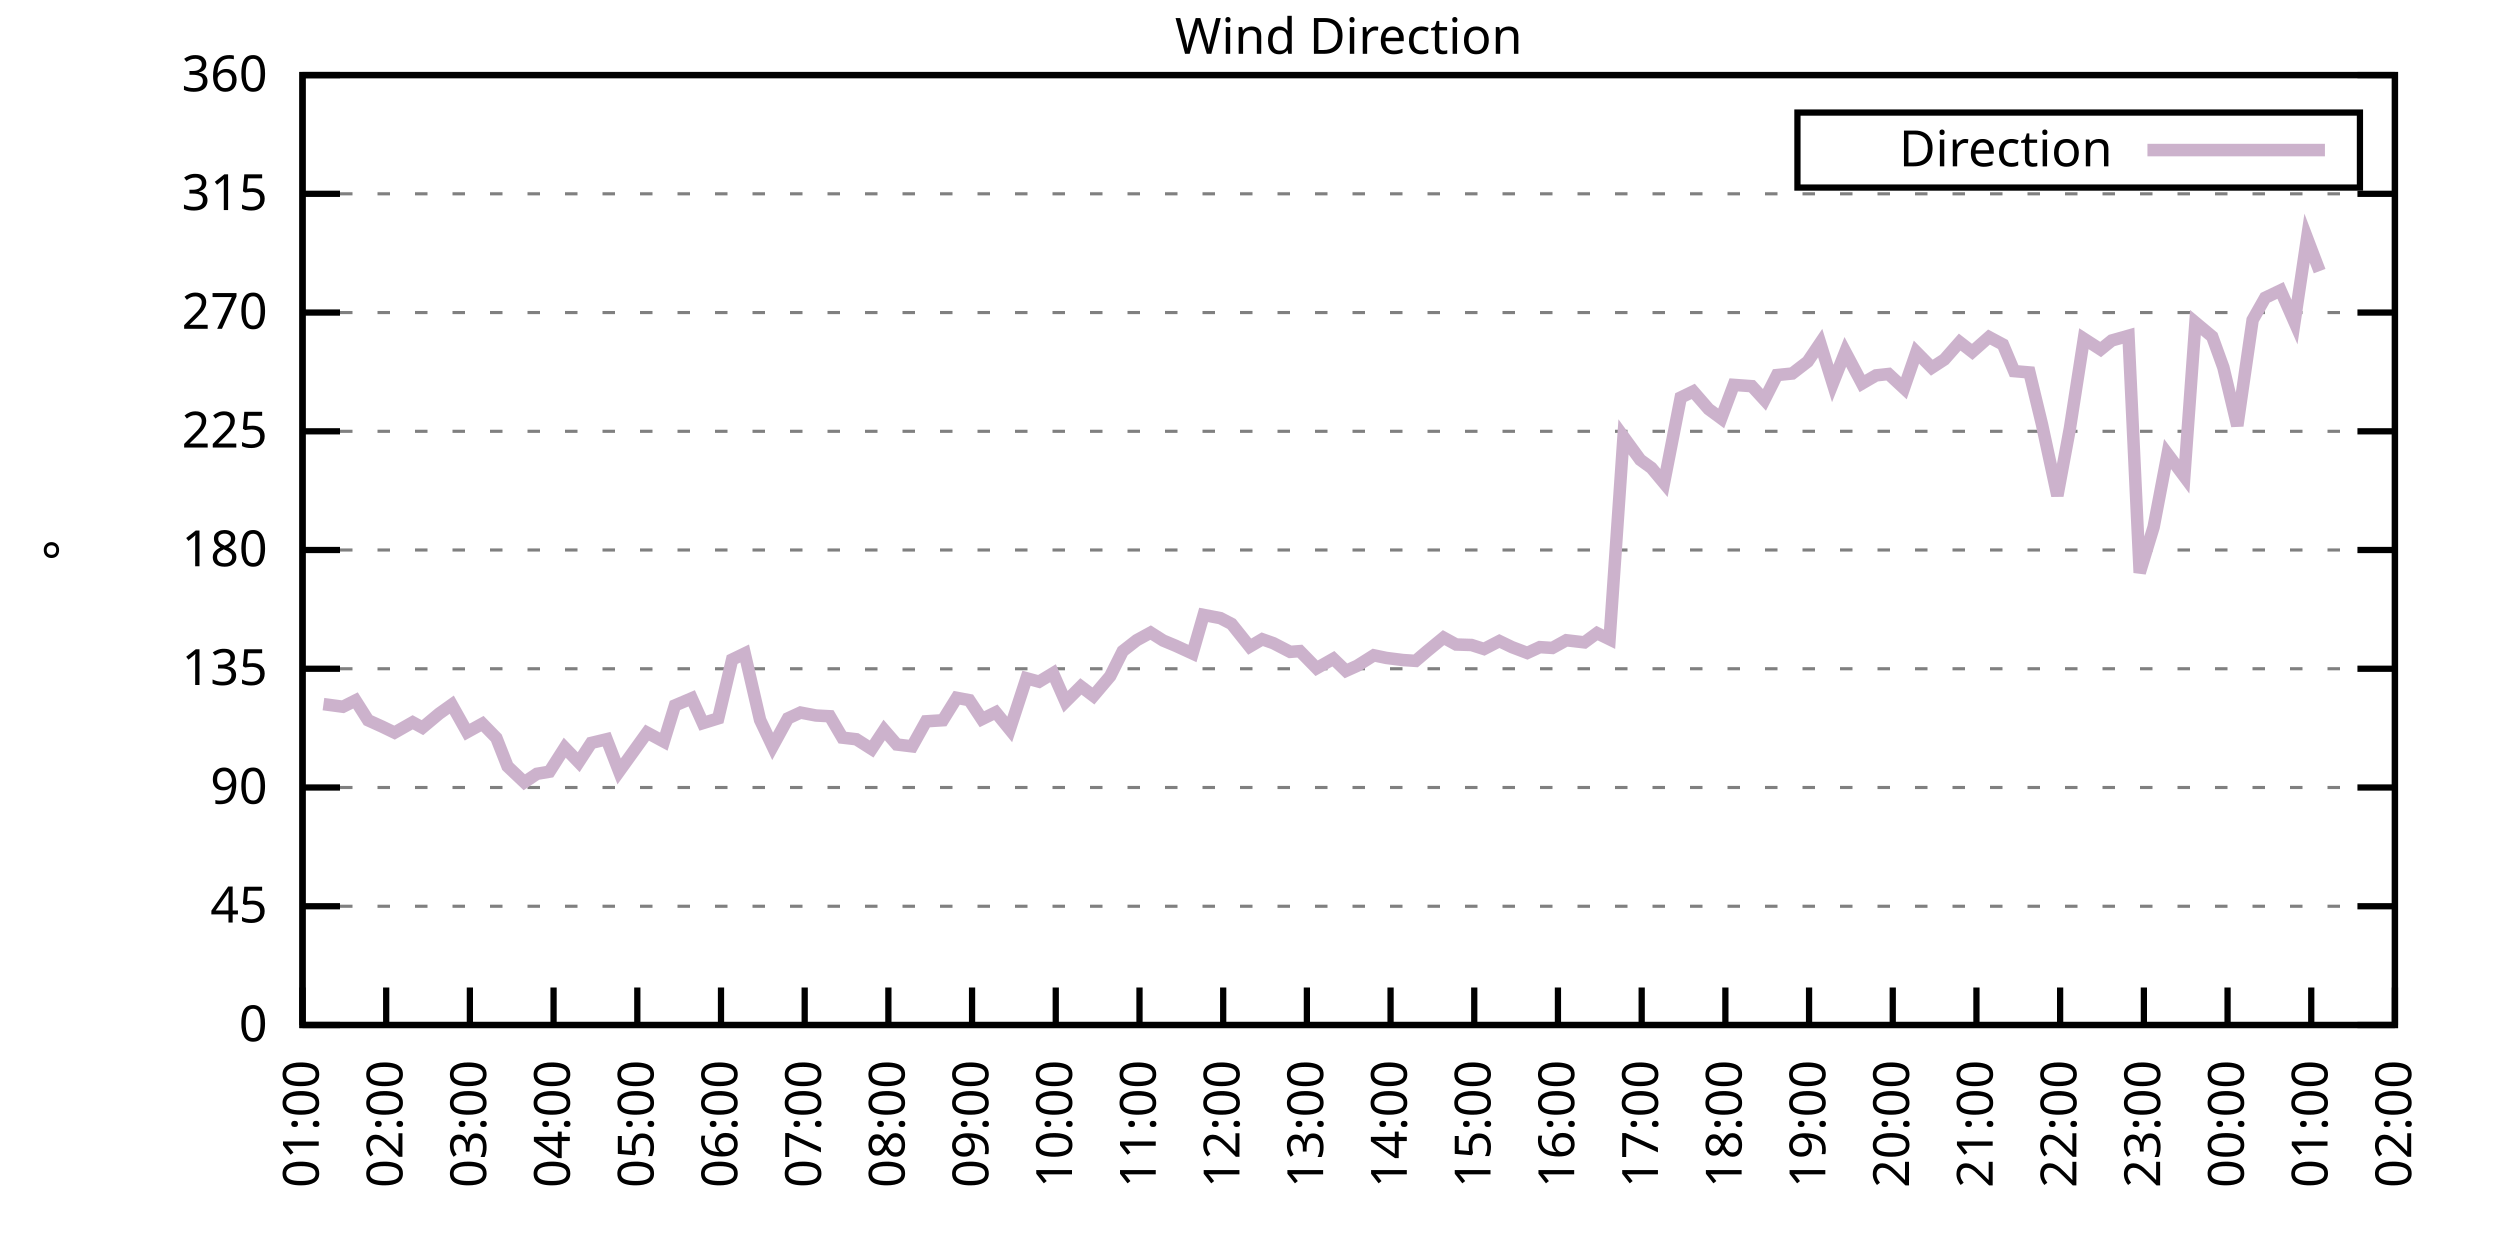
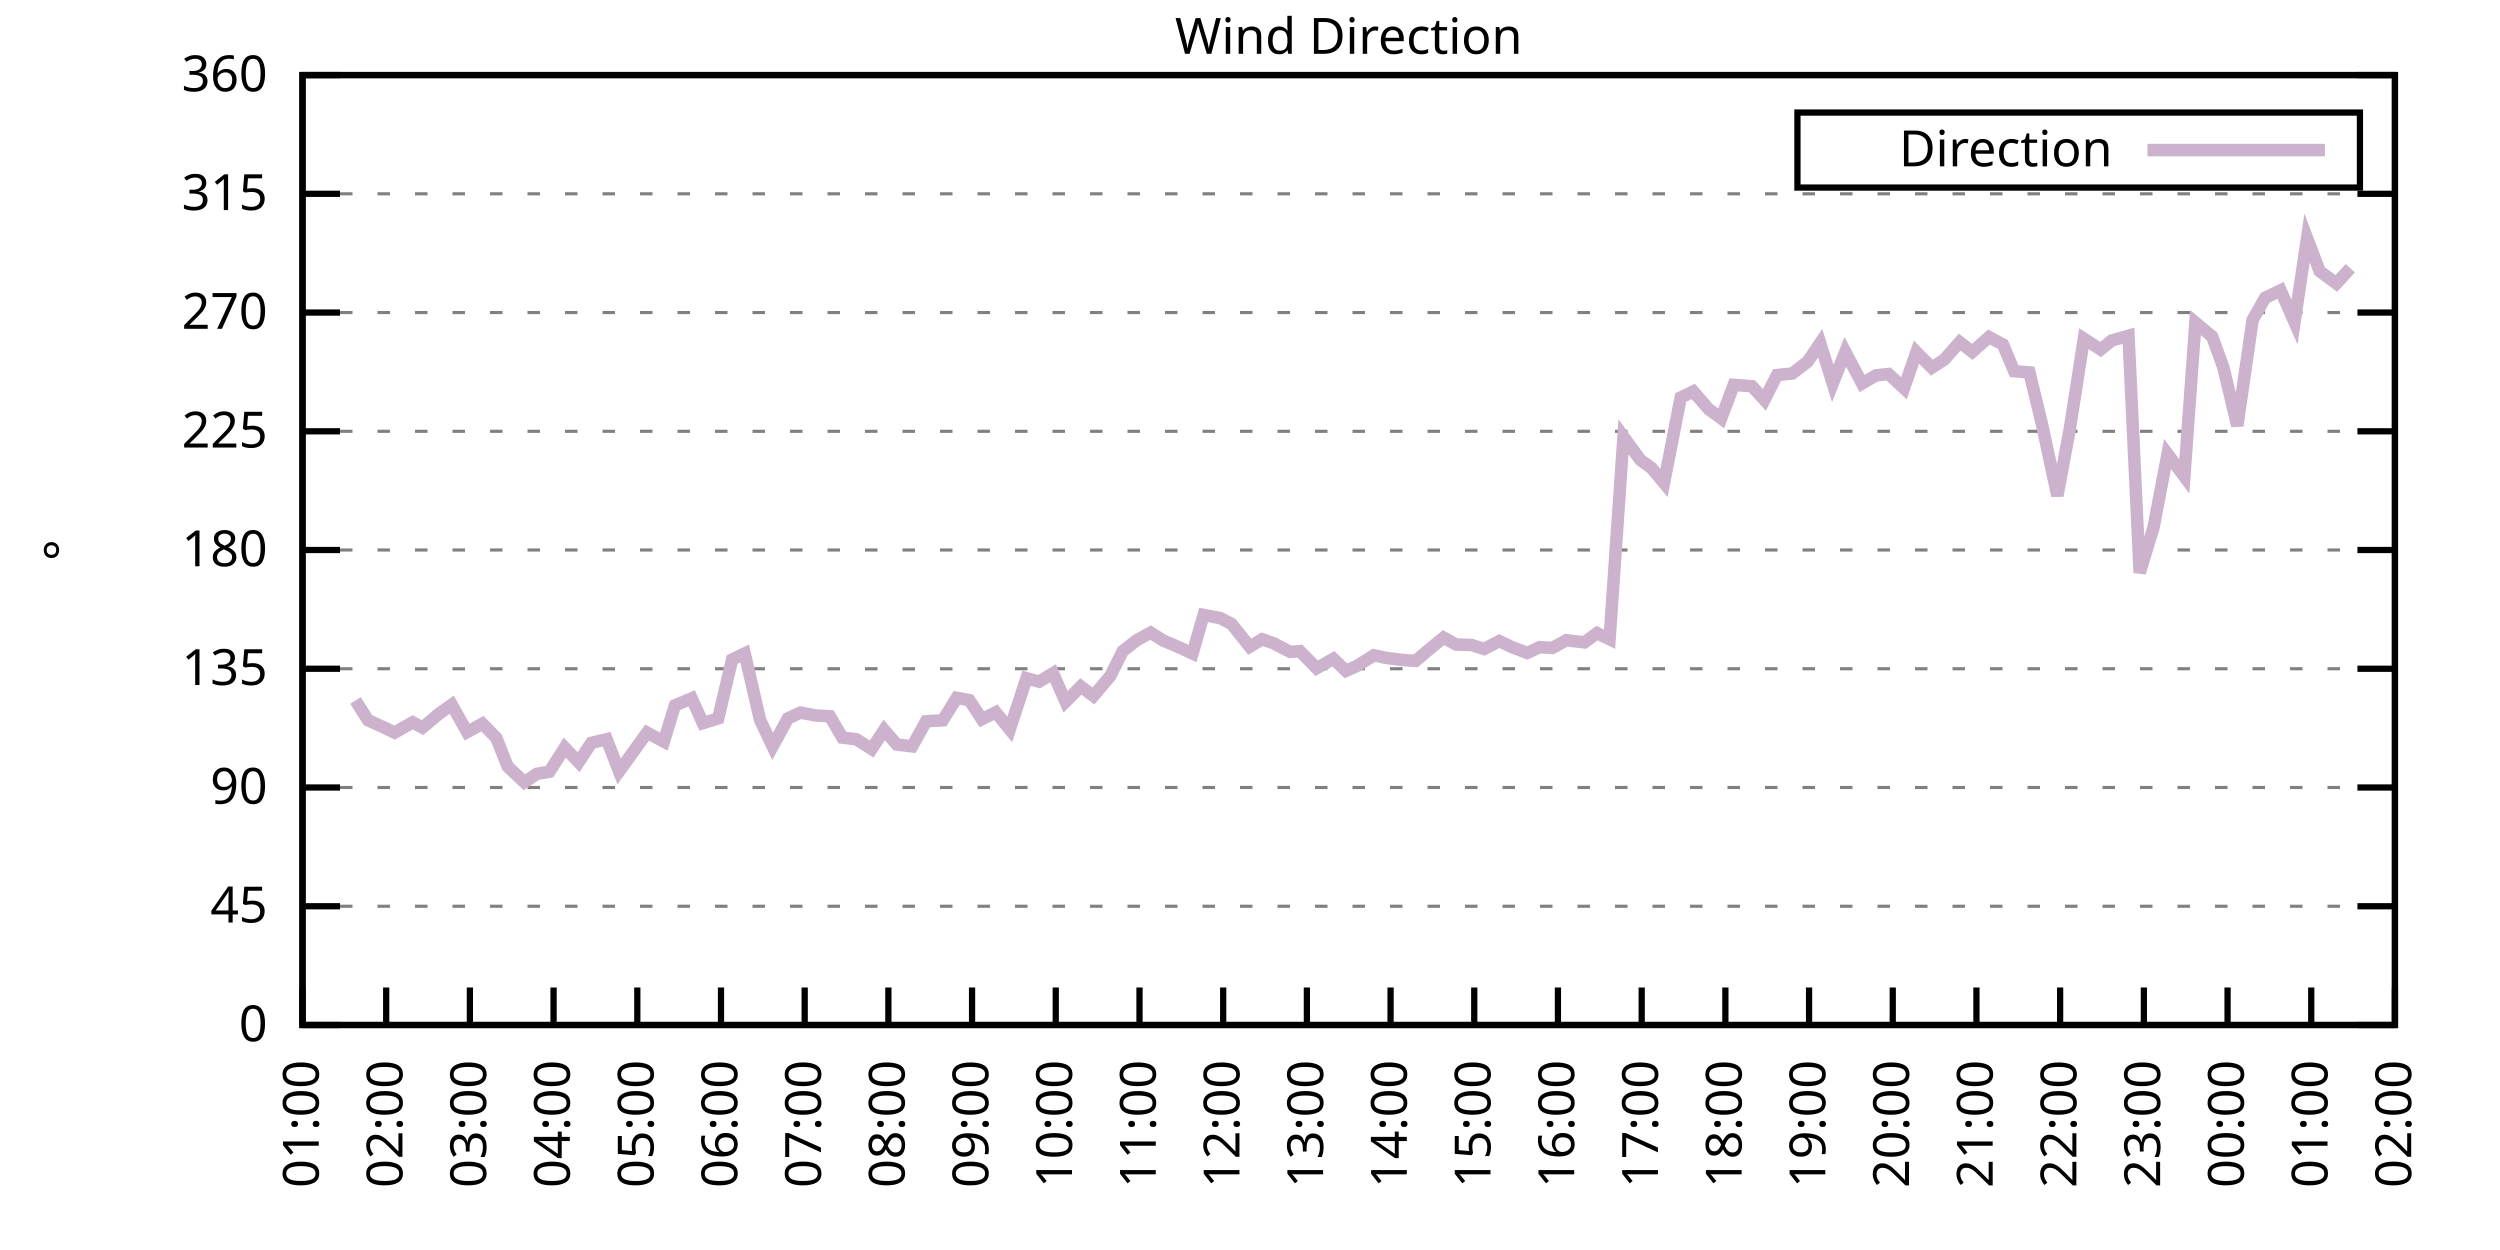
<svg xmlns="http://www.w3.org/2000/svg" xmlns:xlink="http://www.w3.org/1999/xlink" width="400" height="200" viewBox="0 0 400 200">
  <g id="gnuplot_canvas">
    <rect x="0" y="0" width="400" height="200" fill="none" />
    <defs>
      <circle id="gpDot" r="0.5" stroke-width="0.5" stroke="currentColor" />
      <path id="gpPt0" stroke-width="0.333" stroke="currentColor" d="M-1,0 h2 M0,-1 v2" />
      <path id="gpPt1" stroke-width="0.333" stroke="currentColor" d="M-1,-1 L1,1 M1,-1 L-1,1" />
      <path id="gpPt2" stroke-width="0.333" stroke="currentColor" d="M-1,0 L1,0 M0,-1 L0,1 M-1,-1 L1,1 M-1,1 L1,-1" />
      <rect id="gpPt3" stroke-width="0.333" stroke="currentColor" x="-1" y="-1" width="2" height="2" />
      <rect id="gpPt4" stroke-width="0.333" stroke="currentColor" fill="currentColor" x="-1" y="-1" width="2" height="2" />
      <circle id="gpPt5" stroke-width="0.333" stroke="currentColor" cx="0" cy="0" r="1" />
      <use xlink:href="#gpPt5" id="gpPt6" fill="currentColor" stroke="none" />
      <path id="gpPt7" stroke-width="0.333" stroke="currentColor" d="M0,-1.33 L-1.33,0.67 L1.33,0.67 z" />
      <use xlink:href="#gpPt7" id="gpPt8" fill="currentColor" stroke="none" />
      <use xlink:href="#gpPt7" id="gpPt9" stroke="currentColor" transform="rotate(180)" />
      <use xlink:href="#gpPt9" id="gpPt10" fill="currentColor" stroke="none" />
      <use xlink:href="#gpPt3" id="gpPt11" stroke="currentColor" transform="rotate(45)" />
      <use xlink:href="#gpPt11" id="gpPt12" fill="currentColor" stroke="none" />
      <path id="gpPt13" stroke-width="0.333" stroke="currentColor" d="M0,1.330 L1.265,0.411 L0.782,-1.067 L-0.782,-1.076 L-1.265,0.411 z" />
      <use xlink:href="#gpPt13" id="gpPt14" fill="currentColor" stroke="none" />
      <filter id="textbox" filterUnits="objectBoundingBox" x="0" y="0" height="1" width="1">
        <feFlood flood-color="white" flood-opacity="1" result="bgnd" />
        <feComposite in="SourceGraphic" in2="bgnd" operator="atop" />
      </filter>
      <filter id="greybox" filterUnits="objectBoundingBox" x="0" y="0" height="1" width="1">
        <feFlood flood-color="lightgrey" flood-opacity="1" result="grey" />
        <feComposite in="SourceGraphic" in2="grey" operator="atop" />
      </filter>
    </defs>
    <g fill="none" color="white" stroke="currentColor" stroke-width="1.00" stroke-linecap="butt" stroke-linejoin="miter">
</g>
    <g fill="none" color="black" stroke="currentColor" stroke-width="1.00" stroke-linecap="butt" stroke-linejoin="miter">
      <g stroke="none" shape-rendering="crispEdges">
        <polygon fill="rgb(255, 255, 255)" points="48.40,164.00 383.18,164.00 383.18,12.02 48.40,12.02 " />
      </g>
    </g>
    <g fill="none" color="black" stroke="currentColor" stroke-width="1.00" stroke-linecap="butt" stroke-linejoin="miter">
</g>
    <g fill="none" color="black" stroke="black" stroke-width="0.50" stroke-linecap="butt" stroke-linejoin="miter">
</g>
    <g fill="none" color="gray" stroke="currentColor" stroke-width="0.50" stroke-linecap="butt" stroke-linejoin="miter">
      <path stroke="gray" stroke-dasharray="2,4" class="gridline" d="M48.40,164.00 L383.19,164.00  " />
    </g>
    <g fill="none" color="gray" stroke="gray" stroke-width="1.00" stroke-linecap="butt" stroke-linejoin="miter">
</g>
    <g fill="none" color="black" stroke="currentColor" stroke-width="1.00" stroke-linecap="butt" stroke-linejoin="miter">
      <path stroke="black" d="M48.40,164.00 L54.40,164.00 M383.19,164.00 L377.19,164.00  " />
      <g transform="translate(42.80,166.60)" stroke="none" fill="black" font-family="Sans" font-size="8.00" text-anchor="end">
        <text>
          <tspan font-family="Sans"> 0</tspan>
        </text>
      </g>
    </g>
    <g fill="none" color="black" stroke="currentColor" stroke-width="1.00" stroke-linecap="butt" stroke-linejoin="miter">
</g>
    <g fill="none" color="black" stroke="black" stroke-width="0.50" stroke-linecap="butt" stroke-linejoin="miter">
</g>
    <g fill="none" color="gray" stroke="currentColor" stroke-width="0.50" stroke-linecap="butt" stroke-linejoin="miter">
      <path stroke="gray" stroke-dasharray="2,4" class="gridline" d="M48.40,145.00 L383.19,145.00  " />
    </g>
    <g fill="none" color="gray" stroke="gray" stroke-width="1.00" stroke-linecap="butt" stroke-linejoin="miter">
</g>
    <g fill="none" color="black" stroke="currentColor" stroke-width="1.00" stroke-linecap="butt" stroke-linejoin="miter">
      <path stroke="black" d="M48.40,145.00 L54.40,145.00 M383.19,145.00 L377.19,145.00  " />
      <g transform="translate(42.80,147.60)" stroke="none" fill="black" font-family="Sans" font-size="8.00" text-anchor="end">
        <text>
          <tspan font-family="Sans"> 45</tspan>
        </text>
      </g>
    </g>
    <g fill="none" color="black" stroke="currentColor" stroke-width="1.00" stroke-linecap="butt" stroke-linejoin="miter">
</g>
    <g fill="none" color="black" stroke="black" stroke-width="0.50" stroke-linecap="butt" stroke-linejoin="miter">
</g>
    <g fill="none" color="gray" stroke="currentColor" stroke-width="0.50" stroke-linecap="butt" stroke-linejoin="miter">
      <path stroke="gray" stroke-dasharray="2,4" class="gridline" d="M48.40,126.00 L383.19,126.00  " />
    </g>
    <g fill="none" color="gray" stroke="gray" stroke-width="1.00" stroke-linecap="butt" stroke-linejoin="miter">
</g>
    <g fill="none" color="black" stroke="currentColor" stroke-width="1.00" stroke-linecap="butt" stroke-linejoin="miter">
      <path stroke="black" d="M48.40,126.00 L54.40,126.00 M383.19,126.00 L377.19,126.00  " />
      <g transform="translate(42.80,128.60)" stroke="none" fill="black" font-family="Sans" font-size="8.00" text-anchor="end">
        <text>
          <tspan font-family="Sans"> 90</tspan>
        </text>
      </g>
    </g>
    <g fill="none" color="black" stroke="currentColor" stroke-width="1.00" stroke-linecap="butt" stroke-linejoin="miter">
</g>
    <g fill="none" color="black" stroke="black" stroke-width="0.50" stroke-linecap="butt" stroke-linejoin="miter">
</g>
    <g fill="none" color="gray" stroke="currentColor" stroke-width="0.50" stroke-linecap="butt" stroke-linejoin="miter">
      <path stroke="gray" stroke-dasharray="2,4" class="gridline" d="M48.40,107.00 L383.19,107.00  " />
    </g>
    <g fill="none" color="gray" stroke="gray" stroke-width="1.00" stroke-linecap="butt" stroke-linejoin="miter">
</g>
    <g fill="none" color="black" stroke="currentColor" stroke-width="1.00" stroke-linecap="butt" stroke-linejoin="miter">
      <path stroke="black" d="M48.40,107.00 L54.40,107.00 M383.19,107.00 L377.19,107.00  " />
      <g transform="translate(42.80,109.60)" stroke="none" fill="black" font-family="Sans" font-size="8.00" text-anchor="end">
        <text>
          <tspan font-family="Sans"> 135</tspan>
        </text>
      </g>
    </g>
    <g fill="none" color="black" stroke="currentColor" stroke-width="1.00" stroke-linecap="butt" stroke-linejoin="miter">
</g>
    <g fill="none" color="black" stroke="black" stroke-width="0.50" stroke-linecap="butt" stroke-linejoin="miter">
</g>
    <g fill="none" color="gray" stroke="currentColor" stroke-width="0.50" stroke-linecap="butt" stroke-linejoin="miter">
      <path stroke="gray" stroke-dasharray="2,4" class="gridline" d="M48.40,88.00 L383.19,88.00  " />
    </g>
    <g fill="none" color="gray" stroke="gray" stroke-width="1.00" stroke-linecap="butt" stroke-linejoin="miter">
</g>
    <g fill="none" color="black" stroke="currentColor" stroke-width="1.00" stroke-linecap="butt" stroke-linejoin="miter">
      <path stroke="black" d="M48.40,88.00 L54.40,88.00 M383.19,88.00 L377.19,88.00  " />
      <g transform="translate(42.80,90.60)" stroke="none" fill="black" font-family="Sans" font-size="8.00" text-anchor="end">
        <text>
          <tspan font-family="Sans"> 180</tspan>
        </text>
      </g>
    </g>
    <g fill="none" color="black" stroke="currentColor" stroke-width="1.00" stroke-linecap="butt" stroke-linejoin="miter">
</g>
    <g fill="none" color="black" stroke="black" stroke-width="0.50" stroke-linecap="butt" stroke-linejoin="miter">
</g>
    <g fill="none" color="gray" stroke="currentColor" stroke-width="0.50" stroke-linecap="butt" stroke-linejoin="miter">
      <path stroke="gray" stroke-dasharray="2,4" class="gridline" d="M48.40,69.01 L383.19,69.01  " />
    </g>
    <g fill="none" color="gray" stroke="gray" stroke-width="1.00" stroke-linecap="butt" stroke-linejoin="miter">
</g>
    <g fill="none" color="black" stroke="currentColor" stroke-width="1.00" stroke-linecap="butt" stroke-linejoin="miter">
      <path stroke="black" d="M48.40,69.01 L54.40,69.01 M383.19,69.01 L377.19,69.01  " />
      <g transform="translate(42.80,71.61)" stroke="none" fill="black" font-family="Sans" font-size="8.00" text-anchor="end">
        <text>
          <tspan font-family="Sans"> 225</tspan>
        </text>
      </g>
    </g>
    <g fill="none" color="black" stroke="currentColor" stroke-width="1.00" stroke-linecap="butt" stroke-linejoin="miter">
</g>
    <g fill="none" color="black" stroke="black" stroke-width="0.50" stroke-linecap="butt" stroke-linejoin="miter">
</g>
    <g fill="none" color="gray" stroke="currentColor" stroke-width="0.50" stroke-linecap="butt" stroke-linejoin="miter">
      <path stroke="gray" stroke-dasharray="2,4" class="gridline" d="M48.40,50.01 L383.19,50.01  " />
    </g>
    <g fill="none" color="gray" stroke="gray" stroke-width="1.00" stroke-linecap="butt" stroke-linejoin="miter">
</g>
    <g fill="none" color="black" stroke="currentColor" stroke-width="1.00" stroke-linecap="butt" stroke-linejoin="miter">
      <path stroke="black" d="M48.40,50.01 L54.40,50.01 M383.19,50.01 L377.19,50.01  " />
      <g transform="translate(42.80,52.61)" stroke="none" fill="black" font-family="Sans" font-size="8.00" text-anchor="end">
        <text>
          <tspan font-family="Sans"> 270</tspan>
        </text>
      </g>
    </g>
    <g fill="none" color="black" stroke="currentColor" stroke-width="1.00" stroke-linecap="butt" stroke-linejoin="miter">
</g>
    <g fill="none" color="black" stroke="black" stroke-width="0.50" stroke-linecap="butt" stroke-linejoin="miter">
</g>
    <g fill="none" color="gray" stroke="currentColor" stroke-width="0.50" stroke-linecap="butt" stroke-linejoin="miter">
      <path stroke="gray" stroke-dasharray="2,4" class="gridline" d="M48.40,31.01 L383.19,31.01  " />
    </g>
    <g fill="none" color="gray" stroke="gray" stroke-width="1.00" stroke-linecap="butt" stroke-linejoin="miter">
</g>
    <g fill="none" color="black" stroke="currentColor" stroke-width="1.00" stroke-linecap="butt" stroke-linejoin="miter">
      <path stroke="black" d="M48.40,31.01 L54.40,31.01 M383.19,31.01 L377.19,31.01  " />
      <g transform="translate(42.80,33.61)" stroke="none" fill="black" font-family="Sans" font-size="8.00" text-anchor="end">
        <text>
          <tspan font-family="Sans"> 315</tspan>
        </text>
      </g>
    </g>
    <g fill="none" color="black" stroke="currentColor" stroke-width="1.00" stroke-linecap="butt" stroke-linejoin="miter">
</g>
    <g fill="none" color="black" stroke="black" stroke-width="0.50" stroke-linecap="butt" stroke-linejoin="miter">
</g>
    <g fill="none" color="gray" stroke="currentColor" stroke-width="0.50" stroke-linecap="butt" stroke-linejoin="miter">
      <path stroke="gray" stroke-dasharray="2,4" class="gridline" d="M48.40,12.01 L383.19,12.01  " />
    </g>
    <g fill="none" color="gray" stroke="gray" stroke-width="1.00" stroke-linecap="butt" stroke-linejoin="miter">
</g>
    <g fill="none" color="black" stroke="currentColor" stroke-width="1.00" stroke-linecap="butt" stroke-linejoin="miter">
      <path stroke="black" d="M48.40,12.01 L54.40,12.01 M383.19,12.01 L377.19,12.01  " />
      <g transform="translate(42.80,14.61)" stroke="none" fill="black" font-family="Sans" font-size="8.00" text-anchor="end">
        <text>
          <tspan font-family="Sans"> 360</tspan>
        </text>
      </g>
    </g>
    <g fill="none" color="black" stroke="currentColor" stroke-width="1.00" stroke-linecap="butt" stroke-linejoin="miter">
      <path stroke="black" d="M48.40,164.00 L48.40,158.00  " />
      <g transform="translate(51.00,169.60) rotate(270.00)" stroke="none" fill="black" font-family="Sans" font-size="8.00" text-anchor="end">
        <text>
          <tspan font-family="Sans">01:00</tspan>
        </text>
      </g>
    </g>
    <g fill="none" color="black" stroke="currentColor" stroke-width="1.00" stroke-linecap="butt" stroke-linejoin="miter">
      <path stroke="black" d="M61.79,164.00 L61.79,158.00  " />
      <g transform="translate(64.39,169.60) rotate(270.00)" stroke="none" fill="black" font-family="Sans" font-size="8.00" text-anchor="end">
        <text>
          <tspan font-family="Sans">02:00</tspan>
        </text>
      </g>
    </g>
    <g fill="none" color="black" stroke="currentColor" stroke-width="1.00" stroke-linecap="butt" stroke-linejoin="miter">
      <path stroke="black" d="M75.18,164.00 L75.18,158.00  " />
      <g transform="translate(77.78,169.60) rotate(270.00)" stroke="none" fill="black" font-family="Sans" font-size="8.00" text-anchor="end">
        <text>
          <tspan font-family="Sans">03:00</tspan>
        </text>
      </g>
    </g>
    <g fill="none" color="black" stroke="currentColor" stroke-width="1.00" stroke-linecap="butt" stroke-linejoin="miter">
      <path stroke="black" d="M88.57,164.00 L88.57,158.00  " />
      <g transform="translate(91.17,169.60) rotate(270.00)" stroke="none" fill="black" font-family="Sans" font-size="8.00" text-anchor="end">
        <text>
          <tspan font-family="Sans">04:00</tspan>
        </text>
      </g>
    </g>
    <g fill="none" color="black" stroke="currentColor" stroke-width="1.00" stroke-linecap="butt" stroke-linejoin="miter">
      <path stroke="black" d="M101.97,164.00 L101.97,158.00  " />
      <g transform="translate(104.57,169.60) rotate(270.00)" stroke="none" fill="black" font-family="Sans" font-size="8.00" text-anchor="end">
        <text>
          <tspan font-family="Sans">05:00</tspan>
        </text>
      </g>
    </g>
    <g fill="none" color="black" stroke="currentColor" stroke-width="1.00" stroke-linecap="butt" stroke-linejoin="miter">
      <path stroke="black" d="M115.36,164.00 L115.36,158.00  " />
      <g transform="translate(117.96,169.60) rotate(270.00)" stroke="none" fill="black" font-family="Sans" font-size="8.00" text-anchor="end">
        <text>
          <tspan font-family="Sans">06:00</tspan>
        </text>
      </g>
    </g>
    <g fill="none" color="black" stroke="currentColor" stroke-width="1.00" stroke-linecap="butt" stroke-linejoin="miter">
      <path stroke="black" d="M128.75,164.00 L128.75,158.00  " />
      <g transform="translate(131.35,169.60) rotate(270.00)" stroke="none" fill="black" font-family="Sans" font-size="8.00" text-anchor="end">
        <text>
          <tspan font-family="Sans">07:00</tspan>
        </text>
      </g>
    </g>
    <g fill="none" color="black" stroke="currentColor" stroke-width="1.00" stroke-linecap="butt" stroke-linejoin="miter">
      <path stroke="black" d="M142.14,164.00 L142.14,158.00  " />
      <g transform="translate(144.74,169.60) rotate(270.00)" stroke="none" fill="black" font-family="Sans" font-size="8.00" text-anchor="end">
        <text>
          <tspan font-family="Sans">08:00</tspan>
        </text>
      </g>
    </g>
    <g fill="none" color="black" stroke="currentColor" stroke-width="1.00" stroke-linecap="butt" stroke-linejoin="miter">
      <path stroke="black" d="M155.53,164.00 L155.53,158.00  " />
      <g transform="translate(158.13,169.60) rotate(270.00)" stroke="none" fill="black" font-family="Sans" font-size="8.00" text-anchor="end">
        <text>
          <tspan font-family="Sans">09:00</tspan>
        </text>
      </g>
    </g>
    <g fill="none" color="black" stroke="currentColor" stroke-width="1.00" stroke-linecap="butt" stroke-linejoin="miter">
      <path stroke="black" d="M168.92,164.00 L168.92,158.00  " />
      <g transform="translate(171.52,169.60) rotate(270.00)" stroke="none" fill="black" font-family="Sans" font-size="8.00" text-anchor="end">
        <text>
          <tspan font-family="Sans">10:00</tspan>
        </text>
      </g>
    </g>
    <g fill="none" color="black" stroke="currentColor" stroke-width="1.00" stroke-linecap="butt" stroke-linejoin="miter">
      <path stroke="black" d="M182.32,164.00 L182.32,158.00  " />
      <g transform="translate(184.92,169.60) rotate(270.00)" stroke="none" fill="black" font-family="Sans" font-size="8.00" text-anchor="end">
        <text>
          <tspan font-family="Sans">11:00</tspan>
        </text>
      </g>
    </g>
    <g fill="none" color="black" stroke="currentColor" stroke-width="1.00" stroke-linecap="butt" stroke-linejoin="miter">
      <path stroke="black" d="M195.71,164.00 L195.71,158.00  " />
      <g transform="translate(198.31,169.60) rotate(270.00)" stroke="none" fill="black" font-family="Sans" font-size="8.00" text-anchor="end">
        <text>
          <tspan font-family="Sans">12:00</tspan>
        </text>
      </g>
    </g>
    <g fill="none" color="black" stroke="currentColor" stroke-width="1.00" stroke-linecap="butt" stroke-linejoin="miter">
      <path stroke="black" d="M209.10,164.00 L209.10,158.00  " />
      <g transform="translate(211.70,169.60) rotate(270.00)" stroke="none" fill="black" font-family="Sans" font-size="8.00" text-anchor="end">
        <text>
          <tspan font-family="Sans">13:00</tspan>
        </text>
      </g>
    </g>
    <g fill="none" color="black" stroke="currentColor" stroke-width="1.00" stroke-linecap="butt" stroke-linejoin="miter">
      <path stroke="black" d="M222.49,164.00 L222.49,158.00  " />
      <g transform="translate(225.09,169.60) rotate(270.00)" stroke="none" fill="black" font-family="Sans" font-size="8.00" text-anchor="end">
        <text>
          <tspan font-family="Sans">14:00</tspan>
        </text>
      </g>
    </g>
    <g fill="none" color="black" stroke="currentColor" stroke-width="1.00" stroke-linecap="butt" stroke-linejoin="miter">
      <path stroke="black" d="M235.88,164.00 L235.88,158.00  " />
      <g transform="translate(238.48,169.60) rotate(270.00)" stroke="none" fill="black" font-family="Sans" font-size="8.00" text-anchor="end">
        <text>
          <tspan font-family="Sans">15:00</tspan>
        </text>
      </g>
    </g>
    <g fill="none" color="black" stroke="currentColor" stroke-width="1.00" stroke-linecap="butt" stroke-linejoin="miter">
      <path stroke="black" d="M249.27,164.00 L249.27,158.00  " />
      <g transform="translate(251.87,169.60) rotate(270.00)" stroke="none" fill="black" font-family="Sans" font-size="8.00" text-anchor="end">
        <text>
          <tspan font-family="Sans">16:00</tspan>
        </text>
      </g>
    </g>
    <g fill="none" color="black" stroke="currentColor" stroke-width="1.00" stroke-linecap="butt" stroke-linejoin="miter">
      <path stroke="black" d="M262.67,164.00 L262.67,158.00  " />
      <g transform="translate(265.27,169.60) rotate(270.00)" stroke="none" fill="black" font-family="Sans" font-size="8.00" text-anchor="end">
        <text>
          <tspan font-family="Sans">17:00</tspan>
        </text>
      </g>
    </g>
    <g fill="none" color="black" stroke="currentColor" stroke-width="1.00" stroke-linecap="butt" stroke-linejoin="miter">
      <path stroke="black" d="M276.06,164.00 L276.06,158.00  " />
      <g transform="translate(278.66,169.60) rotate(270.00)" stroke="none" fill="black" font-family="Sans" font-size="8.00" text-anchor="end">
        <text>
          <tspan font-family="Sans">18:00</tspan>
        </text>
      </g>
    </g>
    <g fill="none" color="black" stroke="currentColor" stroke-width="1.00" stroke-linecap="butt" stroke-linejoin="miter">
      <path stroke="black" d="M289.45,164.00 L289.45,158.00  " />
      <g transform="translate(292.05,169.60) rotate(270.00)" stroke="none" fill="black" font-family="Sans" font-size="8.00" text-anchor="end">
        <text>
          <tspan font-family="Sans">19:00</tspan>
        </text>
      </g>
    </g>
    <g fill="none" color="black" stroke="currentColor" stroke-width="1.00" stroke-linecap="butt" stroke-linejoin="miter">
      <path stroke="black" d="M302.84,164.00 L302.84,158.00  " />
      <g transform="translate(305.44,169.60) rotate(270.00)" stroke="none" fill="black" font-family="Sans" font-size="8.00" text-anchor="end">
        <text>
          <tspan font-family="Sans">20:00</tspan>
        </text>
      </g>
    </g>
    <g fill="none" color="black" stroke="currentColor" stroke-width="1.00" stroke-linecap="butt" stroke-linejoin="miter">
      <path stroke="black" d="M316.23,164.00 L316.23,158.00  " />
      <g transform="translate(318.83,169.60) rotate(270.00)" stroke="none" fill="black" font-family="Sans" font-size="8.00" text-anchor="end">
        <text>
          <tspan font-family="Sans">21:00</tspan>
        </text>
      </g>
    </g>
    <g fill="none" color="black" stroke="currentColor" stroke-width="1.00" stroke-linecap="butt" stroke-linejoin="miter">
      <path stroke="black" d="M329.62,164.00 L329.62,158.00  " />
      <g transform="translate(332.22,169.60) rotate(270.00)" stroke="none" fill="black" font-family="Sans" font-size="8.00" text-anchor="end">
        <text>
          <tspan font-family="Sans">22:00</tspan>
        </text>
      </g>
    </g>
    <g fill="none" color="black" stroke="currentColor" stroke-width="1.00" stroke-linecap="butt" stroke-linejoin="miter">
      <path stroke="black" d="M343.02,164.00 L343.02,158.00  " />
      <g transform="translate(345.62,169.60) rotate(270.00)" stroke="none" fill="black" font-family="Sans" font-size="8.00" text-anchor="end">
        <text>
          <tspan font-family="Sans">23:00</tspan>
        </text>
      </g>
    </g>
    <g fill="none" color="black" stroke="currentColor" stroke-width="1.00" stroke-linecap="butt" stroke-linejoin="miter">
      <path stroke="black" d="M356.41,164.00 L356.41,158.00  " />
      <g transform="translate(359.01,169.60) rotate(270.00)" stroke="none" fill="black" font-family="Sans" font-size="8.00" text-anchor="end">
        <text>
          <tspan font-family="Sans">00:00</tspan>
        </text>
      </g>
    </g>
    <g fill="none" color="black" stroke="currentColor" stroke-width="1.00" stroke-linecap="butt" stroke-linejoin="miter">
      <path stroke="black" d="M369.80,164.00 L369.80,158.00  " />
      <g transform="translate(372.40,169.60) rotate(270.00)" stroke="none" fill="black" font-family="Sans" font-size="8.00" text-anchor="end">
        <text>
          <tspan font-family="Sans">01:00</tspan>
        </text>
      </g>
    </g>
    <g fill="none" color="black" stroke="currentColor" stroke-width="1.00" stroke-linecap="butt" stroke-linejoin="miter">
      <path stroke="black" d="M383.19,164.00 L383.19,158.00  " />
      <g transform="translate(385.79,169.60) rotate(270.00)" stroke="none" fill="black" font-family="Sans" font-size="8.00" text-anchor="end">
        <text>
          <tspan font-family="Sans">02:00</tspan>
        </text>
      </g>
    </g>
    <g fill="none" color="black" stroke="currentColor" stroke-width="1.00" stroke-linecap="butt" stroke-linejoin="miter">
</g>
    <g fill="none" color="black" stroke="currentColor" stroke-width="1.00" stroke-linecap="butt" stroke-linejoin="miter">
      <path stroke="black" d="M48.40,12.01 L48.40,164.00 L383.19,164.00 L383.19,12.01 L48.40,12.01 Z  " />
    </g>
    <g fill="none" color="black" stroke="currentColor" stroke-width="1.00" stroke-linecap="butt" stroke-linejoin="miter">
</g>
    <g fill="none" color="black" stroke="currentColor" stroke-width="1.00" stroke-linecap="butt" stroke-linejoin="miter">
      <path stroke="black" d="M287.59,30.01 L287.59,18.01 L377.59,18.01 L377.59,30.01 L287.59,30.01 Z  " />
    </g>
    <g id="Wind_direction_plot_1">
      <g fill="none" color="white" stroke="black" stroke-width="2.00" stroke-linecap="butt" stroke-linejoin="miter">
</g>
      <g fill="none" color="black" stroke="currentColor" stroke-width="2.00" stroke-linecap="butt" stroke-linejoin="miter">
        <g transform="translate(337.99,26.61)" stroke="none" fill="black" font-family="Sans" font-size="8.00" text-anchor="end">
          <text>
            <tspan font-family="Sans">Direction</tspan>
          </text>
        </g>
      </g>
      <g fill="none" color="black" stroke="currentColor" stroke-width="2.00" stroke-linecap="butt" stroke-linejoin="miter">
-         <path stroke="rgb(204, 178, 204)" d="M343.59,24.01 L371.99,24.01 M51.75,112.66 L54.87,113.08 L56.88,112.07 L58.89,115.24 L61.12,116.25 L63.13,117.22   L66.03,115.57 L67.59,116.42 L70.27,114.18 L72.28,112.75 L74.74,117.14 L77.19,115.79 L79.42,118.07 L81.21,122.62   L83.89,125.16 L85.90,123.81 L87.91,123.47 L90.36,119.63 L92.59,121.95 L94.60,118.87 L97.06,118.28 L99.06,123.43   L103.53,117.22 L106.21,118.66 L107.99,112.87 L110.67,111.73 L112.46,115.70 L114.91,114.94 L117.14,105.53 L119.15,104.56   L121.61,115.19 L123.62,119.42 L126.07,114.94 L128.08,114.01 L130.54,114.48 L132.77,114.60 L134.78,118.02 L137.01,118.28   L139.46,119.84 L141.47,116.80 L143.48,119.12 L145.94,119.42 L148.17,115.41 L150.85,115.24 L153.08,111.65 L155.09,112.03   L157.10,115.07 L159.33,113.97 L161.56,116.71 L164.24,108.52 L166.25,109.07 L168.48,107.72 L170.49,112.28 L172.94,109.83   L174.95,111.35 L177.63,108.19 L179.64,104.18 L181.87,102.44 L184.10,101.22 L186.11,102.49 L188.12,103.33 L190.80,104.56   L192.58,98.39 L195.26,98.90 L197.05,99.83 L199.95,103.46 L201.96,102.28 L203.74,102.91 L206.42,104.30 L207.98,104.18   L210.66,106.92 L213.34,105.40 L215.35,107.34 L217.13,106.54 L219.81,104.85 L221.82,105.27 L224.50,105.61 L226.51,105.74   L228.29,104.22 L230.97,102.02 L232.98,103.12 L235.44,103.20 L237.44,103.84 L239.90,102.57 L241.91,103.54 L244.36,104.47   L246.37,103.54 L248.38,103.67 L250.61,102.44 L253.51,102.78 L255.52,101.30 L257.53,102.28 L259.76,69.89 L262.44,73.57   L264.23,74.87 L266.24,77.28 L268.92,63.60 L270.92,62.63 L273.38,65.46 L275.39,66.94 L277.40,61.58 L280.30,61.79   L282.31,63.98 L284.32,60.01 L286.77,59.76 L289.23,57.86 L291.23,54.90 L293.24,61.36 L295.25,56.30 L297.93,61.36   L300.16,60.06 L302.17,59.84 L304.63,62.12 L306.63,56.34 L309.09,58.83 L311.10,57.52 L313.55,54.74 L315.56,56.30   L318.24,53.93 L320.47,55.12 L322.26,59.38 L324.71,59.59 L326.72,67.91 L329.18,79.31 L331.19,68.50 L333.42,54.19   L336.10,55.92 L337.88,54.48 L340.56,53.72 L342.35,91.64 L344.58,84.33 L346.81,72.64 L349.49,76.23 L351.27,51.61   L353.95,53.85 L355.74,58.79 L357.97,68.12 L360.42,51.19 L362.43,47.64 L364.89,46.46 L367.12,51.53 L369.13,38.10   L371.14,43.38  " />
+         <path stroke="rgb(204, 178, 204)" d="M343.59,24.01 L371.99,24.01 M56.88,112.07 L58.89,115.24 L61.12,116.25 L63.13,117.22 L66.03,115.57 L67.59,116.42   L70.27,114.18 L72.28,112.75 L74.74,117.14 L77.19,115.79 L79.42,118.07 L81.21,122.62 L83.89,125.16 L85.90,123.81   L87.91,123.47 L90.36,119.63 L92.59,121.95 L94.60,118.87 L97.06,118.28 L99.06,123.43 L103.53,117.22 L106.21,118.66   L107.99,112.87 L110.67,111.73 L112.46,115.70 L114.91,114.94 L117.14,105.53 L119.15,104.56 L121.61,115.19 L123.62,119.42   L126.07,114.94 L128.08,114.01 L130.54,114.48 L132.77,114.60 L134.78,118.02 L137.01,118.28 L139.46,119.84 L141.47,116.80   L143.48,119.12 L145.94,119.42 L148.17,115.41 L150.85,115.24 L153.08,111.65 L155.09,112.03 L157.10,115.07 L159.33,113.97   L161.56,116.71 L164.24,108.52 L166.25,109.07 L168.48,107.72 L170.49,112.28 L172.94,109.83 L174.95,111.35 L177.63,108.19   L179.64,104.18 L181.87,102.44 L184.10,101.22 L186.11,102.49 L188.12,103.33 L190.80,104.56 L192.58,98.39 L195.26,98.90   L197.05,99.83 L199.95,103.46 L201.96,102.28 L203.74,102.91 L206.42,104.30 L207.98,104.18 L210.66,106.92 L213.34,105.40   L215.35,107.34 L217.13,106.54 L219.81,104.85 L221.82,105.27 L224.50,105.61 L226.51,105.74 L228.29,104.22 L230.97,102.02   L232.98,103.12 L235.44,103.20 L237.44,103.84 L239.90,102.57 L241.91,103.54 L244.36,104.47 L246.37,103.54 L248.38,103.67   L250.61,102.44 L253.51,102.78 L255.52,101.30 L257.53,102.28 L259.76,69.89 L262.44,73.57 L264.23,74.87 L266.24,77.28   L268.92,63.60 L270.92,62.63 L273.38,65.46 L275.39,66.94 L277.40,61.58 L280.30,61.79 L282.31,63.98 L284.32,60.01   L286.77,59.76 L289.23,57.86 L291.23,54.90 L293.24,61.36 L295.25,56.30 L297.93,61.36 L300.16,60.06 L302.17,59.84   L304.63,62.12 L306.63,56.34 L309.09,58.83 L311.10,57.52 L313.55,54.74 L315.56,56.30 L318.24,53.93 L320.47,55.12   L322.26,59.38 L324.71,59.59 L326.72,67.91 L329.18,79.31 L331.19,68.50 L333.42,54.19 L336.10,55.92 L337.88,54.48   L340.56,53.72 L342.35,91.64 L344.58,84.33 L346.81,72.64 L349.49,76.23 L351.27,51.61 L353.95,53.85 L355.74,58.79   L357.97,68.12 L360.42,51.19 L362.43,47.64 L364.89,46.46 L367.12,51.53 L369.13,38.10 L371.14,43.38 L373.82,45.36   L376.05,42.91  " />
      </g>
    </g>
    <g fill="none" color="black" stroke="currentColor" stroke-width="2.00" stroke-linecap="butt" stroke-linejoin="miter">
</g>
    <g fill="none" color="black" stroke="black" stroke-width="1.00" stroke-linecap="butt" stroke-linejoin="miter">
</g>
    <g fill="none" color="black" stroke="currentColor" stroke-width="1.00" stroke-linecap="butt" stroke-linejoin="miter">
      <path stroke="black" d="M48.40,12.01 L48.40,164.00 L383.19,164.00 L383.19,12.01 L48.40,12.01 Z  " />
      <g transform="translate(12.80,88.01) rotate(270.00)" stroke="none" fill="black" font-family="Sans" font-size="8.00" text-anchor="middle">
        <text>
          <tspan font-family="Sans">°</tspan>
        </text>
      </g>
    </g>
    <g fill="none" color="black" stroke="currentColor" stroke-width="1.00" stroke-linecap="butt" stroke-linejoin="miter">
</g>
    <g fill="none" color="black" stroke="currentColor" stroke-width="1.00" stroke-linecap="butt" stroke-linejoin="miter">
      <g transform="translate(215.79,8.61)" stroke="none" fill="black" font-family="Sans" font-size="8.00" text-anchor="middle">
        <text>
          <tspan font-family="Sans">Wind Direction</tspan>
        </text>
      </g>
    </g>
    <g fill="none" color="black" stroke="currentColor" stroke-width="1.00" stroke-linecap="butt" stroke-linejoin="miter">
</g>
  </g>
</svg>
